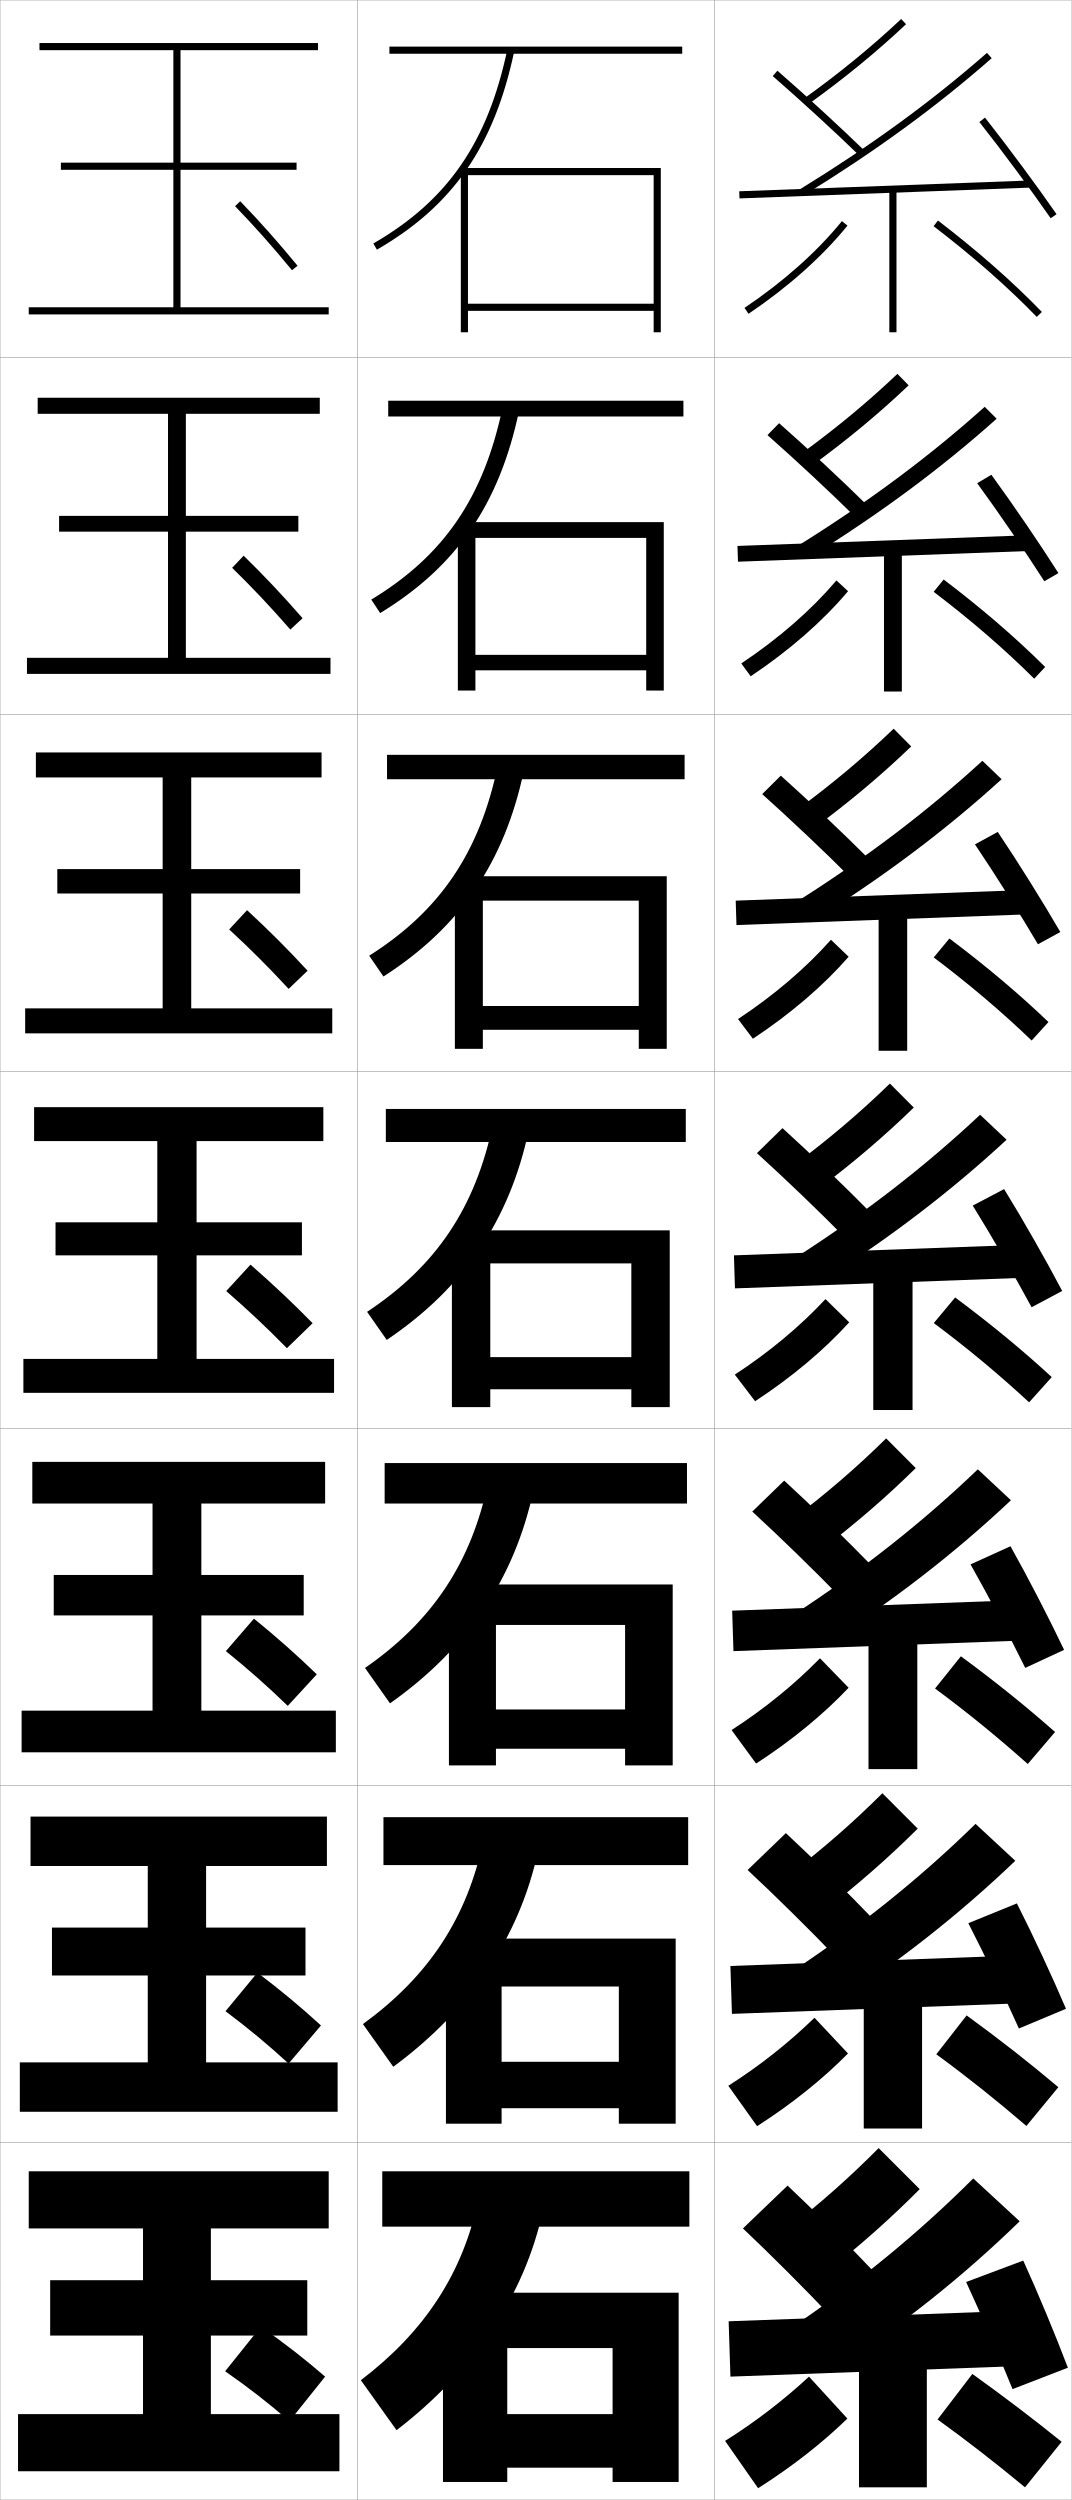
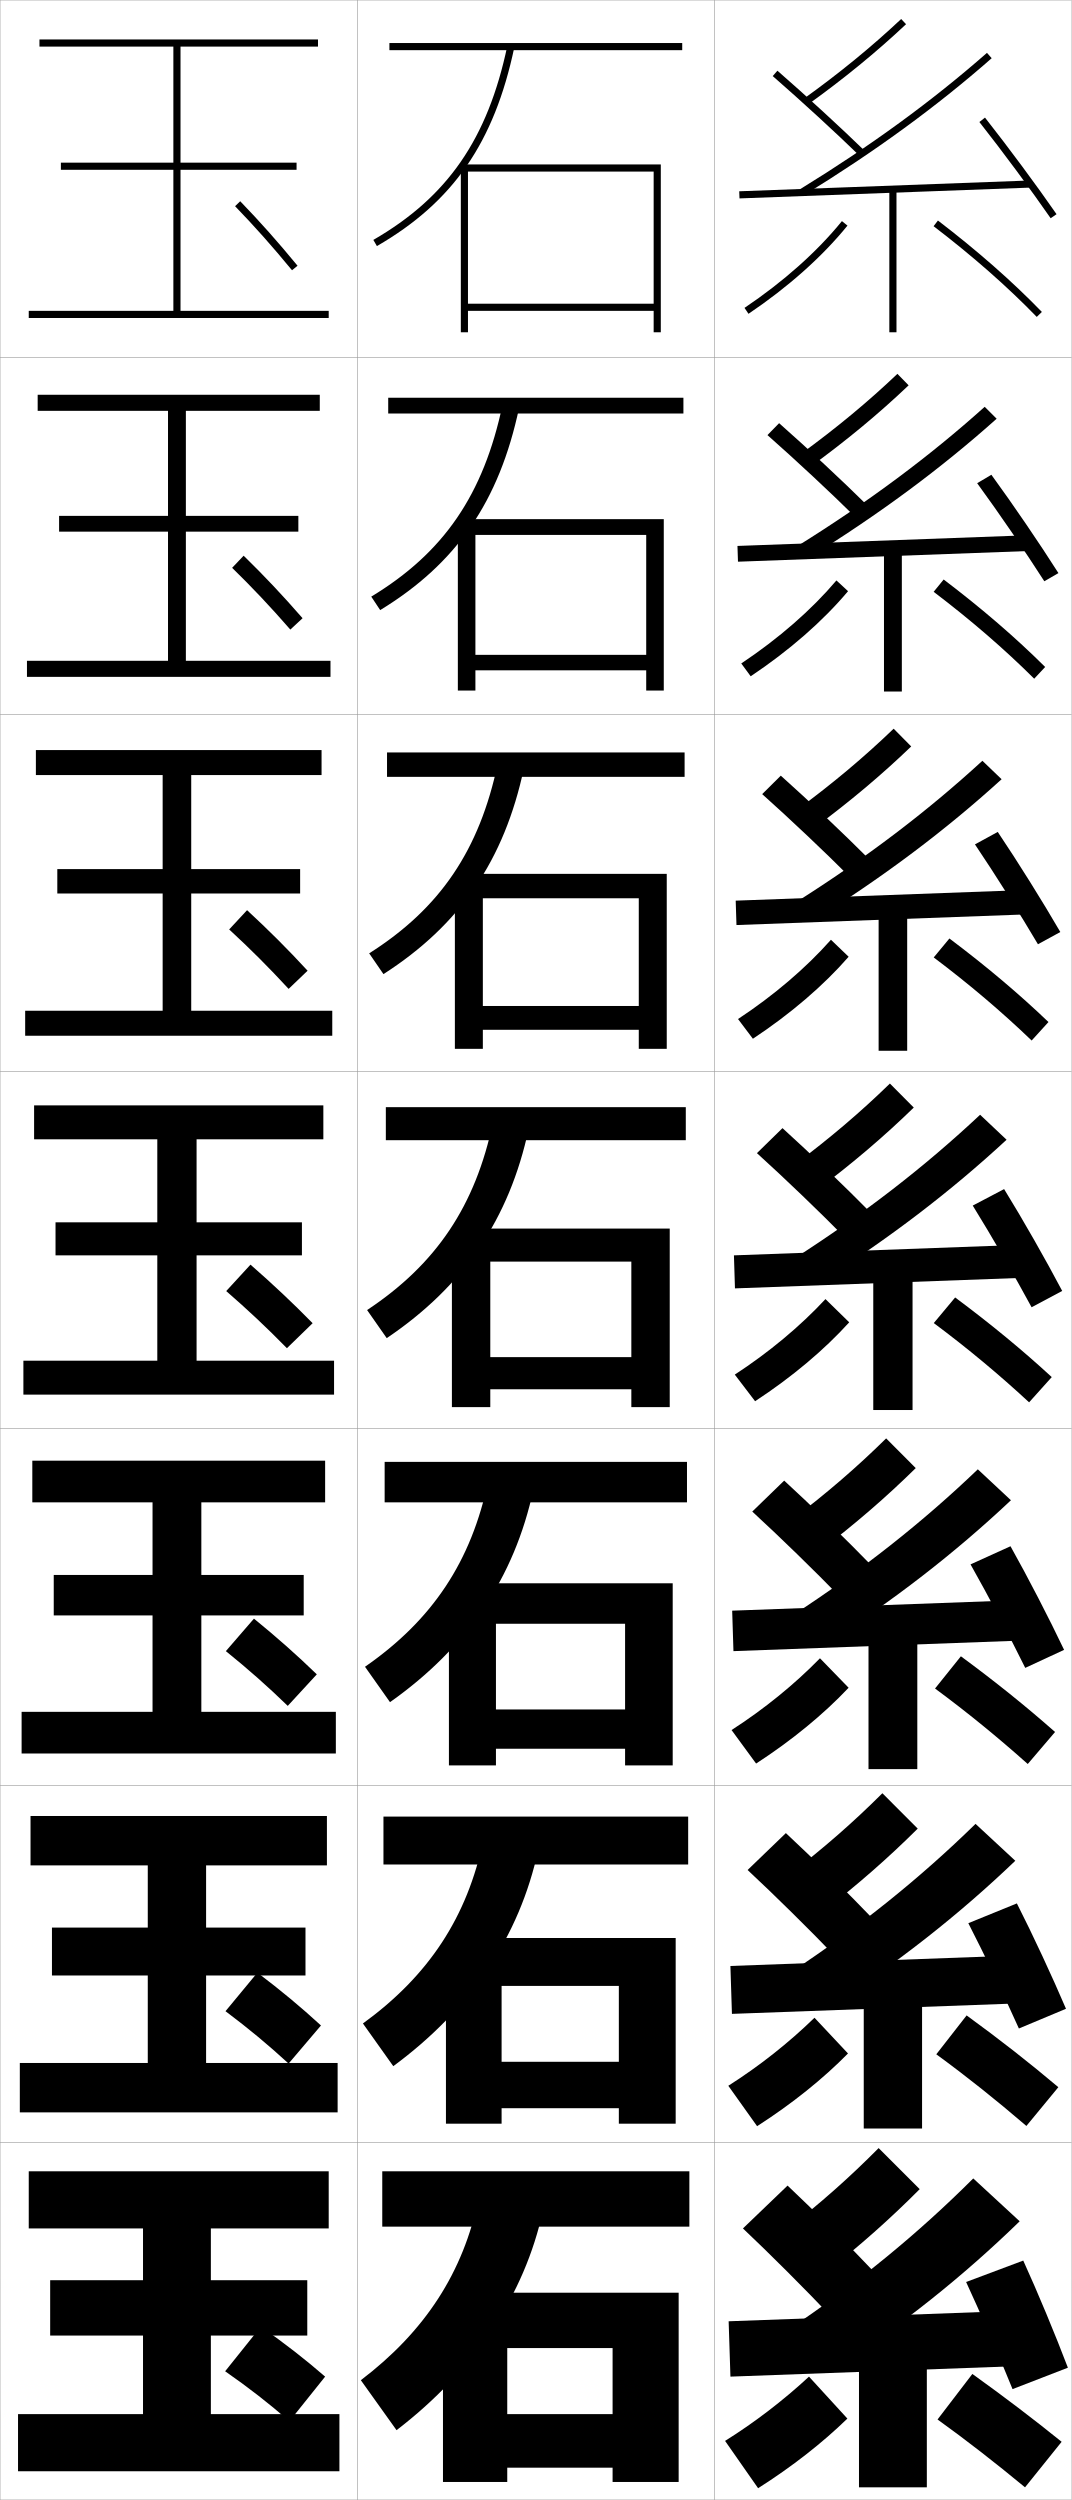
<svg xmlns="http://www.w3.org/2000/svg" width="300.1" height="700.1" viewBox="0 0 300.1 700.1" overflow="visible" enable-background="new 0 0 300.1 700.1" xml:space="preserve">
  <g id="glyphs">
    <g>
      <rect x="0.05" y="0.05" fill="none" stroke="#999999" stroke-width="0.1" width="100" height="100" />
      <rect x="0.05" y="100.05" fill="none" stroke="#999999" stroke-width="0.1" width="100" height="100" />
      <rect x="0.05" y="200.05" fill="none" stroke="#999999" stroke-width="0.1" width="100" height="100" />
      <rect x="0.05" y="300.05" fill="none" stroke="#999999" stroke-width="0.1" width="100" height="100" />
      <rect x="0.05" y="400.05" fill="none" stroke="#999999" stroke-width="0.1" width="100" height="100" />
      <rect x="0.05" y="500.05" fill="none" stroke="#999999" stroke-width="0.1" width="100" height="100" />
      <rect x="0.05" y="600.05" fill="none" stroke="#999999" stroke-width="0.1" width="100" height="100" />
      <rect x="100.05" y="0.05" fill="none" stroke="#999999" stroke-width="0.1" width="100" height="100" />
      <rect x="100.05" y="100.05" fill="none" stroke="#999999" stroke-width="0.1" width="100" height="100" />
      <rect x="100.05" y="200.05" fill="none" stroke="#999999" stroke-width="0.1" width="100" height="100" />
      <rect x="100.05" y="300.05" fill="none" stroke="#999999" stroke-width="0.1" width="100" height="100" />
      <rect x="100.05" y="400.05" fill="none" stroke="#999999" stroke-width="0.1" width="100" height="100" />
      <rect x="100.05" y="500.05" fill="none" stroke="#999999" stroke-width="0.1" width="100" height="100" />
      <rect x="100.05" y="600.05" fill="none" stroke="#999999" stroke-width="0.1" width="100" height="100" />
      <rect x="200.05" y="0.05" fill="none" stroke="#999999" stroke-width="0.1" width="100" height="100" />
      <rect x="200.05" y="100.05" fill="none" stroke="#999999" stroke-width="0.1" width="100" height="100" />
      <rect x="200.05" y="200.05" fill="none" stroke="#999999" stroke-width="0.1" width="100" height="100" />
      <rect x="200.05" y="300.05" fill="none" stroke="#999999" stroke-width="0.1" width="100" height="100" />
      <rect x="200.05" y="400.05" fill="none" stroke="#999999" stroke-width="0.1" width="100" height="100" />
      <rect x="200.05" y="500.05" fill="none" stroke="#999999" stroke-width="0.1" width="100" height="100" />
      <rect x="200.05" y="600.05" fill="none" stroke="#999999" stroke-width="0.1" width="100" height="100" />
    </g>
    <g>
-       <polygon points="183.05,85.05 131.05,85.05 131.05,87.05 183.05,87.05       183.05,93.05 185.05,93.05 185.05,47.05 129.05,47.05 129.05,93.05       131.05,93.05 131.05,49.05 183.05,49.05 " />
-       <polygon points="185.883,146.216 128.216,146.216 128.216,193.383 133.133,193.383       133.133,150.633 180.966,150.633 180.966,183.383 133.133,183.383 133.133,187.716       180.966,187.716 180.966,193.383 185.883,193.383 " />
-       <polygon points="186.716,245.383 127.383,245.383 127.383,293.716 135.216,293.716       135.216,252.217 178.883,252.217 178.883,281.716 135.216,281.716 135.216,288.383       178.883,288.383 178.883,293.716 186.716,293.716 " />
-       <polygon points="187.55,344.55 126.55,344.55 126.55,394.05 137.3,394.05       137.3,353.801 176.8,353.801 176.8,380.05 137.3,380.05 137.3,389.05       176.8,389.05 176.8,394.05 187.55,394.05 " />
-       <polygon points="188.383,443.717 125.716,443.717 125.716,494.383 138.883,494.383       138.883,455.051 175.049,455.051 175.049,478.717 138.883,478.717 138.883,489.717       175.049,489.717 175.049,494.383 188.383,494.383 " />
-       <polygon points="189.216,542.884 124.883,542.884 124.883,594.717 140.466,594.717       140.466,556.301 173.3,556.301 173.3,577.383 140.466,577.383 140.466,590.383       173.3,590.383 173.3,594.717 189.216,594.717 " />
+       <polygon points="183.05,85.05 131.05,85.05 131.05,87.05 183.05,87.05       183.05,93.05 185.05,93.05 185.05,46.05 129.05,46.05 129.05,93.05       131.05,93.05 131.05,48.05 183.05,48.05 " />
+       <polygon points="185.883,145.383 128.216,145.383 128.216,193.383 133.133,193.383       133.133,149.8 180.966,149.8 180.966,183.383 133.133,183.383 133.133,187.716       180.966,187.716 180.966,193.383 185.883,193.383 " />
+       <polygon points="186.716,244.716 127.383,244.716 127.383,293.716 135.216,293.716       135.216,251.55 178.883,251.55 178.883,281.716 135.216,281.716 135.216,288.383       178.883,288.383 178.883,293.716 186.716,293.716 " />
+       <polygon points="187.55,344.05 126.55,344.05 126.55,394.05 137.3,394.05       137.3,353.301 176.8,353.301 176.8,380.05 137.3,380.05 137.3,389.05       176.8,389.05 176.8,394.05 187.55,394.05 " />
+       <polygon points="188.383,443.384 125.716,443.384 125.716,494.383 138.883,494.383       138.883,454.717 175.049,454.717 175.049,478.717 138.883,478.717 138.883,489.717       175.049,489.717 175.049,494.383 188.383,494.383 " />
+       <polygon points="189.216,542.717 124.883,542.717 124.883,594.717 140.466,594.717       140.466,556.134 173.3,556.134 173.3,577.383 140.466,577.383 140.466,590.383       173.3,590.383 173.3,594.717 189.216,594.717 " />
      <polygon points="171.55,695.05 190.05,695.05 190.05,642.051 124.05,642.051       124.05,695.05 142.05,695.05 142.05,657.551 171.55,657.551 171.55,676.05       142.05,676.05 142.05,691.05 171.55,691.05 " />
    </g>
    <g>
      <g>
-         <rect x="109.05" y="13.05" width="82" height="2" />
-         <path d="M104.55,68.185l1,1.731c21.334-12.335,32.841-28.98,38.479-55.659       l-1.957-0.414C136.563,39.91,125.341,56.162,104.55,68.185z" />
+         <rect x="109.05" y="12.05" width="82" height="2" />
+         <path d="M104.55,67.185l1,1.731c21.334-12.335,32.841-28.98,38.479-55.659       l-1.957-0.414C136.563,38.91,125.341,55.162,104.55,67.185z" />
      </g>
      <g>
-         <rect x="108.716" y="112.216" width="82.667" height="4.417" />
-         <path d="M103.966,167.912l2.5,3.776c21.404-13.066,33.34-30.452,38.898-56.633       l-4.631-0.928C135.428,139.328,124.286,155.614,103.966,167.912z" />
+         <rect x="108.716" y="111.383" width="82.667" height="4.417" />
+         <path d="M103.966,167.079l2.5,3.776c21.404-13.066,33.34-30.452,38.898-56.632       l-4.631-0.928C135.428,138.494,124.286,154.781,103.966,167.079z" />
      </g>
      <g>
-         <rect x="108.383" y="211.383" width="83.333" height="6.833" />
-         <path d="M103.383,267.64l4,5.821c21.475-13.797,33.84-31.922,39.319-57.606       l-7.305-1.443C134.292,238.746,123.233,255.067,103.383,267.64z" />
+         <rect x="108.383" y="210.716" width="83.333" height="6.833" />
+         <path d="M103.383,266.973l4,5.821c21.475-13.797,33.84-31.922,39.319-57.605       l-7.305-1.443C134.292,238.08,123.233,254.4,103.383,266.973z" />
      </g>
      <g>
-         <rect x="108.05" y="310.55" width="84" height="9.25" />
-         <path d="M102.8,367.367l5.5,7.865c21.545-14.528,34.34-33.394,39.739-58.579       l-9.979-1.957C133.157,338.164,122.179,354.52,102.8,367.367z" />
+         <rect x="108.05" y="310.05" width="84" height="9.25" />
+         <path d="M102.8,366.867l5.5,7.865c21.545-14.528,34.34-33.394,39.739-58.579       l-9.979-1.957C133.157,337.664,122.179,354.02,102.8,366.867z" />
      </g>
      <g>
-         <rect x="107.716" y="409.716" width="84.667" height="11.334" />
-         <path d="M102.216,467.095l7,9.91c21.615-15.26,34.839-34.865,40.159-59.553       l-12.652-2.472C132.021,437.582,121.124,453.972,102.216,467.095z" />
+         <rect x="107.716" y="409.383" width="84.667" height="11.334" />
+         <path d="M102.216,466.761l7,9.911c21.615-15.26,34.839-34.865,40.159-59.553       l-12.652-2.472C132.021,437.249,121.124,453.639,102.216,466.761z" />
      </g>
      <g>
-         <rect x="107.383" y="508.883" width="85.333" height="13.417" />
-         <path d="M101.633,566.822l8.5,11.955c21.685-15.99,35.339-36.336,40.58-60.526       l-15.326-2.985C130.886,537.001,120.07,553.425,101.633,566.822z" />
+         <rect x="107.383" y="508.717" width="85.333" height="13.416" />
+         <path d="M101.633,566.655l8.5,11.955c21.685-15.99,35.339-36.335,40.58-60.526       l-15.326-2.985C130.886,536.834,120.07,553.258,101.633,566.655z" />
      </g>
      <g>
        <rect x="107.05" y="608.05" width="86" height="15.5" />
        <path d="M134.05,615.55c-4.3,20.869-15.034,37.327-33,51l10,14       c21.755-16.722,35.839-37.807,41-61.5L134.05,615.55z" />
      </g>
    </g>
    <g>
      <g>
        <path d="M208.05,624.05c7.312,6.897,17.605,17.174,25,25l12.5-12       c-7.588-8.032-17.489-17.915-25-25L208.05,624.05z" />
        <path d="M220.05,624.55l11,12c9.705-7.61,18.288-15.233,26.5-23.5l-11.5-11.5       C238.007,609.677,229.662,617.092,220.05,624.55z" />
        <path d="M220.55,652.55l12.2,11.5c19.799-12.877,37.006-26.634,52.8-42l-13-12       C257.027,625.551,240.08,639.456,220.55,652.55z" />
      </g>
      <g>
        <path d="M209.356,523.675c7.468,6.948,17.608,16.946,24.91,24.577l10.732-10.322       c-7.468-7.807-17.286-17.481-24.923-24.589L209.356,523.675z" />
        <path d="M220.869,525.081l9.444,10.354c9.787-7.562,18.444-15.146,26.684-23.348       l-9.895-9.91C239.014,510.253,230.566,517.654,220.869,525.081z" />
        <path d="M221.129,552.541l10.425,9.95c19.823-12.771,37.031-26.328,52.772-41.4       l-11.137-10.333C257.688,525.929,240.712,539.6,221.129,552.541z" />
      </g>
      <g>
        <path d="M210.664,423.301c7.623,6.998,17.61,16.719,24.82,24.154l8.965-8.645       c-7.348-7.581-17.083-17.048-24.847-24.179L210.664,423.301z" />
        <path d="M221.689,425.612l7.888,8.708c9.869-7.514,18.6-15.058,26.867-23.194       l-8.289-8.319C240.022,410.83,231.472,418.218,221.689,425.612z" />
        <path d="M221.708,452.532l8.649,8.401c19.847-12.665,37.058-26.023,52.746-40.801       l-9.273-8.666C258.351,426.308,241.344,439.742,221.708,452.532z" />
      </g>
      <g>
        <path d="M211.971,322.927c7.778,7.048,17.612,16.49,24.73,23.731l7.197-6.967       c-7.228-7.356-16.88-16.615-24.77-23.769L211.971,322.927z" />
        <path d="M222.509,326.144l6.332,7.062c9.951-7.466,18.756-14.971,27.051-23.042       l-6.684-6.729C241.029,311.406,232.376,318.78,222.509,326.144z" />
        <path d="M222.288,352.523l6.873,6.853c19.871-12.56,37.084-25.719,52.719-40.201       l-7.41-7C259.013,326.686,241.976,339.886,222.288,352.523z" />
      </g>
      <g>
        <path d="M213.444,222.385c7.934,7.098,17.615,16.262,24.641,23.309l5.263-5.122       c-7.107-7.131-16.677-16.182-24.693-23.358L213.444,222.385z" />
        <path d="M223.328,226.675l4.61,5.25c10.033-7.417,18.912-14.883,27.235-22.889       l-4.913-4.971C242.037,211.982,233.28,219.343,223.328,226.675z" />
        <path d="M222.867,252.681l4.931,5.137c19.894-12.454,37.11-25.414,52.691-39.602       l-5.38-5.167C259.675,227.23,242.607,240.195,222.867,252.681z" />
      </g>
      <g>
        <path d="M214.918,121.844c8.089,7.148,17.616,16.034,24.551,22.886l3.329-3.278       c-6.987-6.906-16.473-15.749-24.616-22.947L214.918,121.844z" />
        <path d="M224.147,127.206l2.888,3.438c10.114-7.37,19.067-14.795,27.417-22.737       l-3.141-3.214C243.044,112.559,234.185,119.906,224.147,127.206z" />
        <path d="M223.447,152.839l2.989,3.421c19.918-12.348,37.134-25.109,52.664-39.001       L275.75,113.924C260.337,127.775,243.239,140.505,223.447,152.839z" />
      </g>
      <g>
        <path d="M216.392,21.303c8.245,7.199,17.618,15.807,24.461,22.464l1.395-1.434       c-6.867-6.681-16.27-15.315-24.539-22.536L216.392,21.303z" />
        <path d="M224.967,27.737l1.166,1.625c10.195-7.321,19.224-14.708,27.602-22.584       l-1.369-1.457C244.052,13.136,235.089,20.469,224.967,27.737z" />
        <path d="M224.026,52.997l1.047,1.705c19.941-12.242,37.16-24.804,52.637-38.401       l-1.32-1.502C260.999,28.32,243.871,40.815,224.026,52.997z" />
      </g>
    </g>
    <g>
      <g>
        <polygon points="286.55,662.55 204.55,665.55 204.05,650.05 286.05,647.05 " />
        <path d="M270.55,639.05c4.143,8.962,9.388,21.015,13,30l15.5-6       c-3.492-9.188-8.452-21.128-12.5-30L270.55,639.05z" />
      </g>
      <g>
        <polygon points="204.543,550.55 286.46,547.55 286.889,560.966 204.972,563.966 " />
        <path d="M271.169,538.569c4.54,8.851,10.217,20.657,14.16,29.492l13.19-5.523       c-3.847-9.009-9.29-20.728-13.756-29.508L271.169,538.569z" />
      </g>
      <g>
        <polygon points="205.038,451.05 286.871,448.05 287.229,459.383 205.396,462.383 " />
        <path d="M271.788,438.09c4.938,8.739,11.047,20.3,15.321,28.983l10.881-5.047       c-4.201-8.828-10.129-20.327-15.012-29.016L271.788,438.09z" />
      </g>
      <g>
        <polygon points="205.531,351.55 287.281,348.55 287.568,357.8 205.818,360.8 " />
        <path d="M272.407,337.609c5.336,8.628,11.877,19.943,16.481,28.476l8.572-4.57       c-4.556-8.648-10.968-19.927-16.269-28.523L272.407,337.609z" />
      </g>
      <g>
        <polygon points="206.025,252.217 287.691,249.217 287.907,256.049 206.241,259.049 " />
        <path d="M273.026,236.462c5.733,8.517,12.706,19.587,17.642,27.967l6.264-3.426       c-4.91-8.469-11.807-19.527-17.525-28.032L273.026,236.462z" />
      </g>
      <g>
        <polygon points="206.519,152.884 288.103,149.884 288.247,154.299 206.664,157.299 " />
        <path d="M273.646,135.316c6.132,8.404,13.536,19.229,18.803,27.458l3.953-2.283       c-5.265-8.289-12.645-19.126-18.78-27.54L273.646,135.316z" />
      </g>
      <g>
        <rect x="246.8" y="12.272" transform="matrix(-0.0371201 -0.9993108 0.9993108 -0.0371201 203.9849 302.648)" width="1.999" height="81.555" />
        <path d="M274.265,34.169c6.529,8.293,14.366,18.872,19.963,26.95l1.645-1.139       c-5.619-8.109-13.483-18.727-20.037-27.049L274.265,34.169z" />
      </g>
    </g>
    <g>
      <g>
        <rect x="240.55" y="657.55" width="19" height="39" />
        <path d="M203.05,683.55l9.25,13.25c9.549-6.055,18.084-12.766,25-19.5l-10.75-11.75       C219.295,672.264,211.283,678.403,203.05,683.55z" />
        <path d="M262.55,677.55c8.136,5.862,15.891,11.902,24.5,19l10.25-12.75       c-8.034-6.487-16.085-12.6-25-19L262.55,677.55z" />
      </g>
      <g>
        <rect x="241.883" y="556.903" width="16.333" height="39.168" />
        <path d="M203.957,584.1l8.061,11.317c9.806-6.289,18.516-13.306,25.453-20.366       l-9.384-10.001C220.887,572.067,212.639,578.585,203.957,584.1z" />
        <path d="M262.198,575.286c8.606,6.283,16.688,12.741,25.231,20.067l8.948-10.856       c-8.076-6.83-16.417-13.359-25.686-20.1L262.198,575.286z" />
      </g>
      <g>
        <rect x="243.216" y="456.092" width="13.667" height="39.333" />
        <path d="M204.864,484.481l6.872,9.386c10.062-6.524,18.947-13.846,25.907-21.232       l-8.019-8.253C222.48,471.704,213.995,478.599,204.864,484.481z" />
        <path d="M261.848,472.855c9.076,6.704,17.486,13.58,25.963,21.135l7.646-8.964       c-8.117-7.172-16.748-14.118-26.37-21.199L261.848,472.855z" />
      </g>
      <g>
        <rect x="244.55" y="355.362" width="11" height="39.5" />
        <path d="M205.771,384.947l5.684,7.454c10.318-6.76,19.379-14.387,26.359-22.1       l-6.652-6.504C224.073,371.425,215.351,378.696,205.771,384.947z" />
        <path d="M261.496,370.509c9.547,7.125,18.284,14.418,26.694,22.201l6.344-7.07       c-8.158-7.514-17.08-14.877-27.056-22.299L261.496,370.509z" />
      </g>
      <g>
        <rect x="246.049" y="254.591" width="8" height="39.667" />
        <path d="M206.677,285.371l4.162,5.522c10.575-6.996,19.81-14.927,26.812-22.966       l-4.953-4.756C225.666,271.103,216.706,278.752,206.677,285.371z" />
        <path d="M261.479,268.12c10.017,7.545,19.082,15.256,27.426,23.268l4.708-5.177       c-8.199-7.856-17.411-15.636-27.741-23.399L261.479,268.12z" />
      </g>
      <g>
        <rect x="247.55" y="153.821" width="5" height="39.833" />
        <path d="M207.584,185.795l2.639,3.591c10.832-7.231,20.242-15.468,27.266-23.833       l-3.254-3.008C227.259,170.782,218.062,178.808,207.584,185.795z" />
        <path d="M261.46,165.732c10.488,7.966,19.88,16.095,28.158,24.335l3.071-3.285       c-8.239-8.198-17.742-16.394-28.425-24.498L261.46,165.732z" />
      </g>
      <g>
        <rect x="249.05" y="53.05" width="2" height="40" />
        <path d="M208.491,86.22l1.117,1.659c11.089-7.467,20.674-16.008,27.719-24.699       l-1.555-1.26C228.852,70.46,219.417,78.863,208.491,86.22z" />
        <path d="M261.442,63.344c10.958,8.386,20.678,16.933,28.89,25.402l1.436-1.393       c-8.28-8.54-18.073-17.152-29.11-25.598L261.442,63.344z" />
      </g>
    </g>
    <g>
      <polygon points="59.05,676.05 59.05,654.05 86.05,654.05 86.05,638.55       59.05,638.55 59.05,624.05 92.05,624.05 92.05,608.05 8.05,608.05       8.05,624.05 40.05,624.05 40.05,638.55 14.05,638.55 14.05,654.05       40.05,654.05 40.05,676.05 5.05,676.05 5.05,692.05 95.05,692.05       95.05,676.05 " />
-       <polygon points="8.549,508.717 8.549,522.55 41.383,522.55 41.383,539.8       14.549,539.8 14.549,553.216 41.383,553.216 41.383,577.55 5.549,577.55       5.549,591.383 94.549,591.383 94.549,577.55 57.716,577.55 57.716,553.216       85.549,553.216 85.549,539.8 57.716,539.8 57.716,522.55 91.549,522.55       91.549,508.717 " />
-       <polygon points="9.05,409.383 9.05,421.05 42.717,421.05 42.717,441.05       15.05,441.05 15.05,452.383 42.717,452.383 42.717,479.05 6.05,479.05       6.05,490.717 94.05,490.717 94.05,479.05 56.383,479.05 56.383,452.383       85.05,452.383 85.05,441.05 56.383,441.05 56.383,421.05 91.05,421.05       91.05,409.383 " />
-       <polygon points="9.55,310.05 9.55,319.55 44.05,319.55 44.05,342.3       15.55,342.3 15.55,351.55 44.05,351.55 44.05,380.55 6.55,380.55       6.55,390.05 93.55,390.05 93.55,380.55 55.05,380.55 55.05,351.55       84.55,351.55 84.55,342.3 55.05,342.3 55.05,319.55 90.55,319.55       90.55,310.05 " />
-       <polygon points="10.049,210.716 10.049,217.716 45.549,217.716 45.549,243.383       16.049,243.383 16.049,250.216 45.549,250.216 45.549,282.383 7.049,282.383       7.049,289.383 93.049,289.383 93.049,282.383 53.55,282.383 53.55,250.216       84.049,250.216 84.049,243.383 53.55,243.383 53.55,217.716 90.049,217.716       90.049,210.716 " />
-       <polygon points="10.55,111.383 10.55,115.883 47.05,115.883 47.05,144.466       16.55,144.466 16.55,148.883 47.05,148.883 47.05,184.216 7.55,184.216       7.55,188.716 92.55,188.716 92.55,184.216 52.05,184.216 52.05,148.883       83.55,148.883 83.55,144.466 52.05,144.466 52.05,115.883 89.55,115.883       89.55,111.383 " />
-       <polygon points="50.55,86.05 50.55,47.55 83.05,47.55 83.05,45.55       50.55,45.55 50.55,14.05 89.05,14.05 89.05,12.05 11.05,12.05       11.05,14.05 48.55,14.05 48.55,45.55 17.05,45.55 17.05,47.55       48.55,47.55 48.55,86.05 8.05,86.05 8.05,88.05 92.05,88.05       92.05,86.05 " />
+       <polygon points="8.549,508.55 8.549,522.383 41.383,522.383 41.383,539.8       14.549,539.8 14.549,553.216 41.383,553.216 41.383,577.716 5.549,577.716       5.549,591.55 94.549,591.55 94.549,577.716 57.716,577.716 57.716,553.216       85.549,553.216 85.549,539.8 57.716,539.8 57.716,522.383 91.549,522.383       91.549,508.55 " />
+       <polygon points="9.05,409.05 9.05,420.717 42.717,420.717 42.717,441.05       15.05,441.05 15.05,452.383 42.717,452.383 42.717,479.383 6.05,479.383       6.05,491.05 94.05,491.05 94.05,479.383 56.383,479.383 56.383,452.383       85.05,452.383 85.05,441.05 56.383,441.05 56.383,420.717 91.05,420.717       91.05,409.05 " />
+       <polygon points="9.55,309.55 9.55,319.05 44.05,319.05 44.05,342.3       15.55,342.3 15.55,351.55 44.05,351.55 44.05,381.05 6.55,381.05       6.55,390.55 93.55,390.55 93.55,381.05 55.05,381.05 55.05,351.55       84.55,351.55 84.55,342.3 55.05,342.3 55.05,319.05 90.55,319.05       90.55,309.55 " />
+       <polygon points="10.049,210.05 10.049,217.049 45.549,217.049 45.549,243.383       16.049,243.383 16.049,250.216 45.549,250.216 45.549,283.049 7.049,283.049       7.049,290.05 93.049,290.05 93.049,283.049 53.55,283.049 53.55,250.216       84.049,250.216 84.049,243.383 53.55,243.383 53.55,217.049 90.049,217.049       90.049,210.05 " />
+       <polygon points="10.55,110.55 10.55,115.05 47.05,115.05 47.05,144.466       16.55,144.466 16.55,148.883 47.05,148.883 47.05,185.05 7.55,185.05       7.55,189.55 92.55,189.55 92.55,185.05 52.05,185.05 52.05,148.883       83.55,148.883 83.55,144.466 52.05,144.466 52.05,115.05 89.55,115.05       89.55,110.55 " />
+       <polygon points="50.55,87.05 50.55,47.55 83.05,47.55 83.05,45.55       50.55,45.55 50.55,13.05 89.05,13.05 89.05,11.05 11.05,11.05       11.05,13.05 48.55,13.05 48.55,45.55 17.05,45.55 17.05,47.55       48.55,47.55 48.55,87.05 8.05,87.05 8.05,89.05 92.05,89.05       92.05,87.05 " />
    </g>
    <g>
      <path d="M73.05,651.55l-10,12.5c6.685,4.648,12.265,9.018,18,14l10-12.5      C85.409,660.667,79.98,656.421,73.05,651.55z" />
      <path d="M63.149,563.216c6.471,4.854,11.928,9.392,17.667,14.667l9.067-10.667      c-5.64-5.172-11.093-9.724-17.8-14.799L63.149,563.216z" />
      <path d="M63.25,462.383c6.257,5.058,11.591,9.766,17.333,15.334l8.134-8.834      c-5.64-5.462-11.117-10.319-17.601-15.6L63.25,462.383z" />
      <path d="M70.149,354.15l-6.8,7.399c6.043,5.262,11.254,10.139,17,16l7.2-7      C81.911,364.798,76.41,359.635,70.149,354.15z" />
      <path d="M64.177,260.281c5.877,5.422,10.941,10.462,16.648,16.647l5.315-5.09      c-5.648-6.126-10.916-11.369-16.951-16.953L64.177,260.281z" />
      <path d="M65.004,159.013c5.712,5.583,10.629,10.786,16.298,17.294l3.429-3.181      c-5.657-6.5-10.691-11.823-16.502-17.505L65.004,159.013z" />
      <path d="M65.831,57.744c5.547,5.743,10.316,11.109,15.947,17.941l1.543-1.271      c-5.666-6.875-10.467-12.276-16.053-18.059L65.831,57.744z" />
    </g>
  </g>
</svg>
